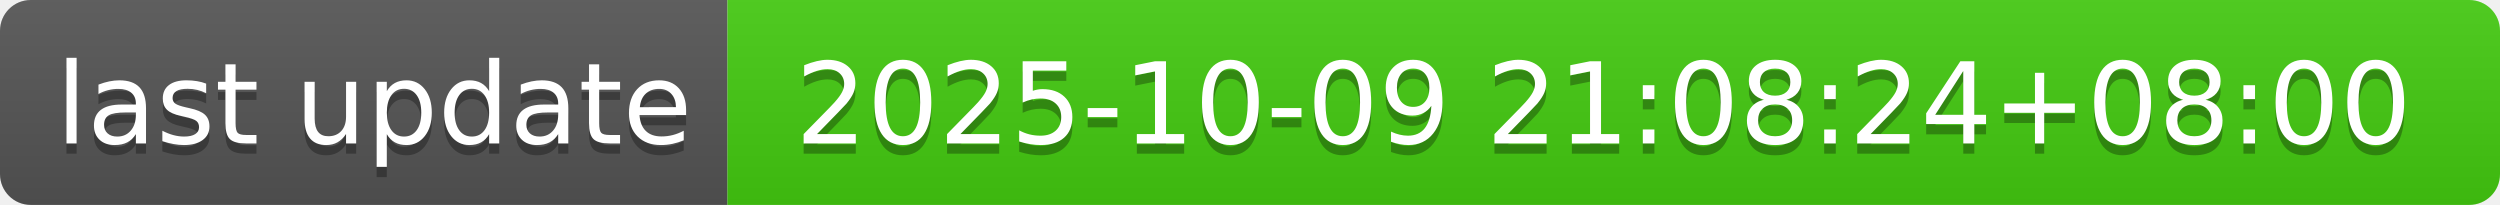
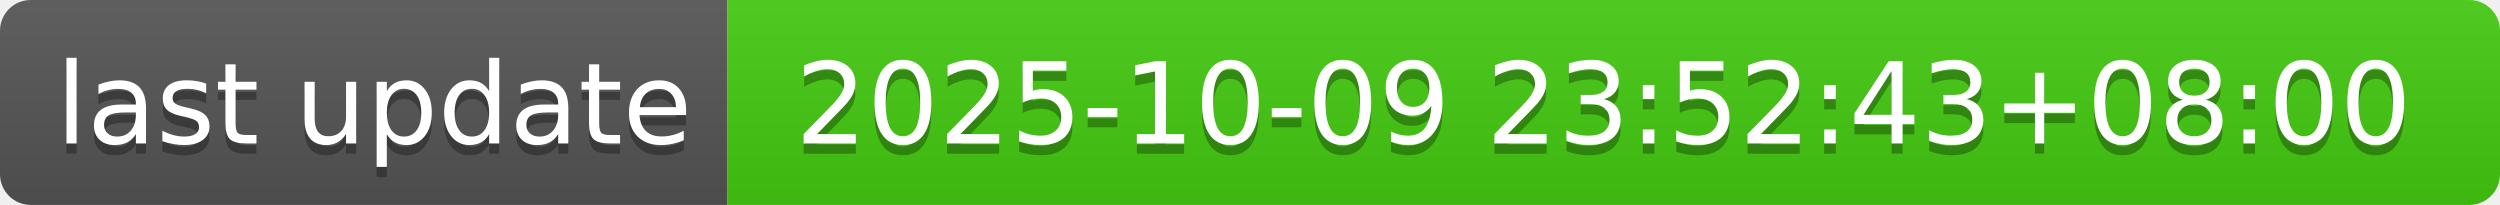
- <svg xmlns="http://www.w3.org/2000/svg" width="244" height="20" role="img" aria-label="last update: 2025-10-09 21:08:24+08:00">
+ <svg xmlns="http://www.w3.org/2000/svg" width="244" height="20" role="img" aria-label="last update: 2025-10-09 23:52:43+08:00">
  <linearGradient id="s" x2="0" y2="100%">
    <stop offset="0" stop-color="#bbb" stop-opacity=".1" />
    <stop offset="1" stop-opacity=".1" />
  </linearGradient>
  <clipPath id="r">
    <rect width="244" height="20" rx="3" fill="#fff" />
  </clipPath>
  <g clip-path="url(#r)">
    <rect width="71" height="20" fill="#555" />
    <rect x="71" width="173" height="20" fill="#4c1" />
    <rect width="244" height="20" fill="url(#s)" />
  </g>
  <g fill="#fff" text-anchor="middle" font-family="Verdana,Geneva,DejaVu Sans,sans-serif" text-rendering="geometricPrecision" font-size="110">
    <text aria-hidden="true" x="365" y="150" fill="#010101" fill-opacity=".3" transform="scale(.1)" textLength="610">last update</text>
    <text x="365" y="140" transform="scale(.1)" fill="#fff" textLength="610">last update</text>
-     <text aria-hidden="true" x="1565" y="150" fill="#010101" fill-opacity=".3" transform="scale(.1)" textLength="1630">2025-10-09 21:08:24+08:00</text>
-     <text x="1565" y="140" transform="scale(.1)" fill="#fff" textLength="1630">2025-10-09 21:08:24+08:00</text>
+     <text aria-hidden="true" x="1565" y="150" fill="#010101" fill-opacity=".3" transform="scale(.1)" textLength="1630">2025-10-09 23:52:43+08:00</text>
+     <text x="1565" y="140" transform="scale(.1)" fill="#fff" textLength="1630">2025-10-09 23:52:43+08:00</text>
  </g>
</svg>
